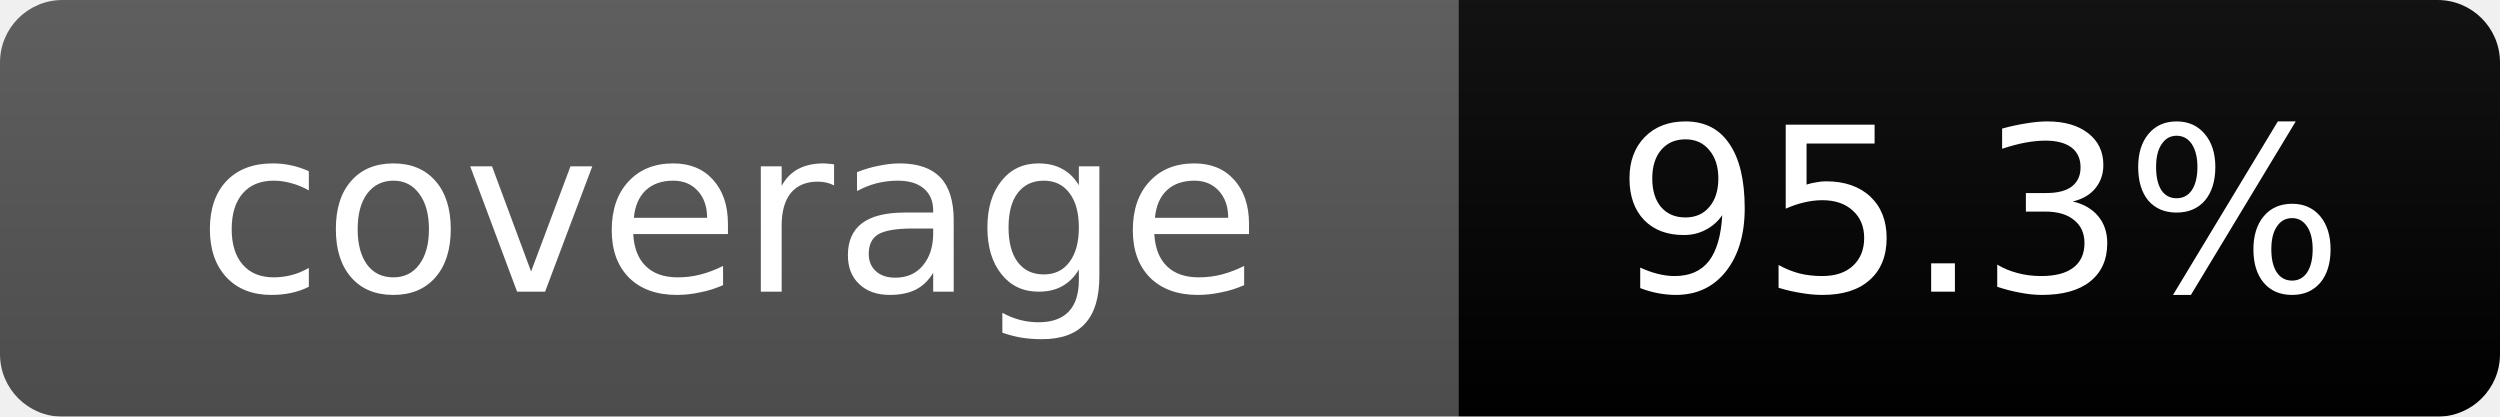
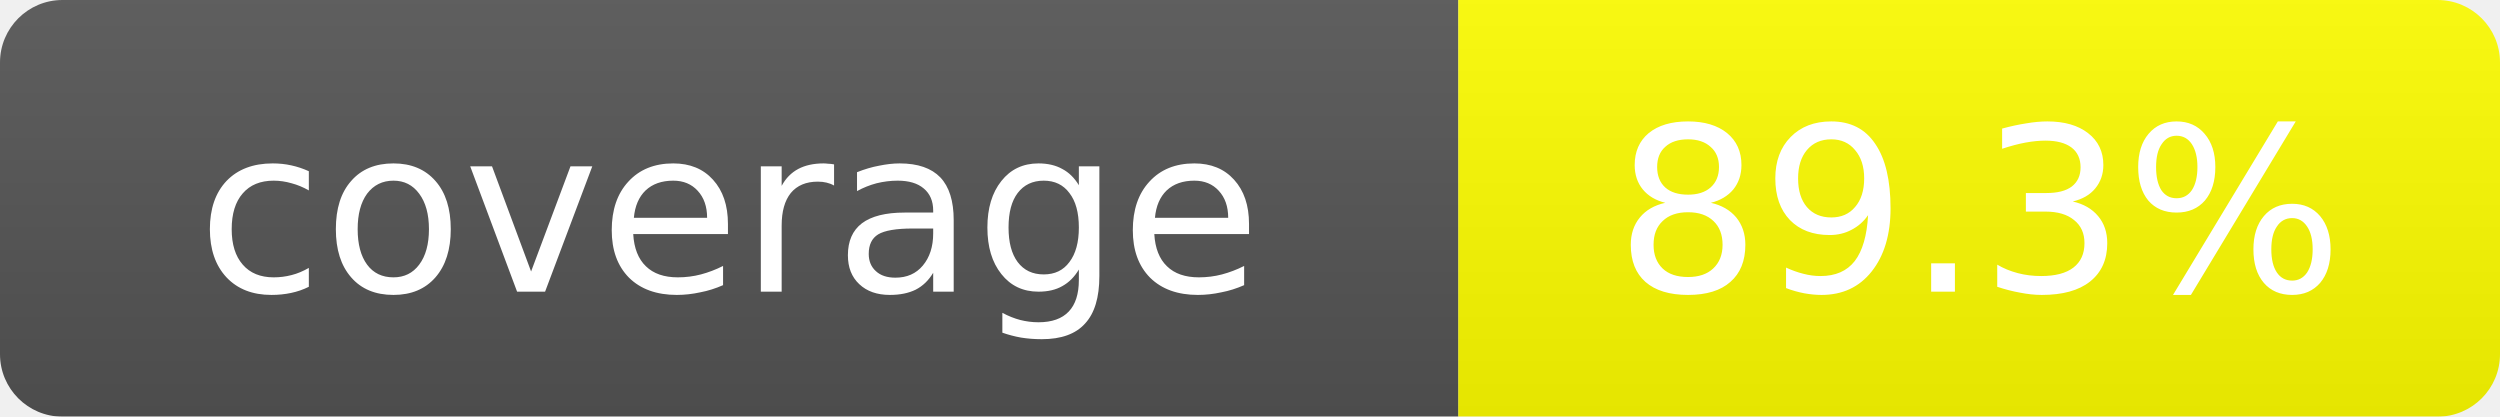
<svg xmlns="http://www.w3.org/2000/svg" width="120" height="20">
  <linearGradient id="b" x2="0" y2="100%">
    <stop offset="0" stop-color="#bbb" stop-opacity=".1" />
    <stop offset="1" stop-opacity=".1" />
  </linearGradient>
  <mask id="a">
    <rect width="120" height="20" rx="3" fill="#fff" />
  </mask>
  <g mask="url(#a)">
    <rect width="70" height="20" fill="#555" />
-     <rect x="70" width="50" height="20" fill="brightgreen" />
+     <rect x="70" width="50" height="20" fill="yellow" />
    <rect width="120" height="20" fill="url(#b)" />
  </g>
  <g fill="#fff" text-anchor="middle" font-family="DejaVu Sans,Verdana,Geneva,sans-serif" font-size="11">
    <text x="35" y="14">coverage</text>
-     <text x="95" y="14">95.3%</text>
+     <text x="95" y="14">89.3%</text>
  </g>
</svg>
